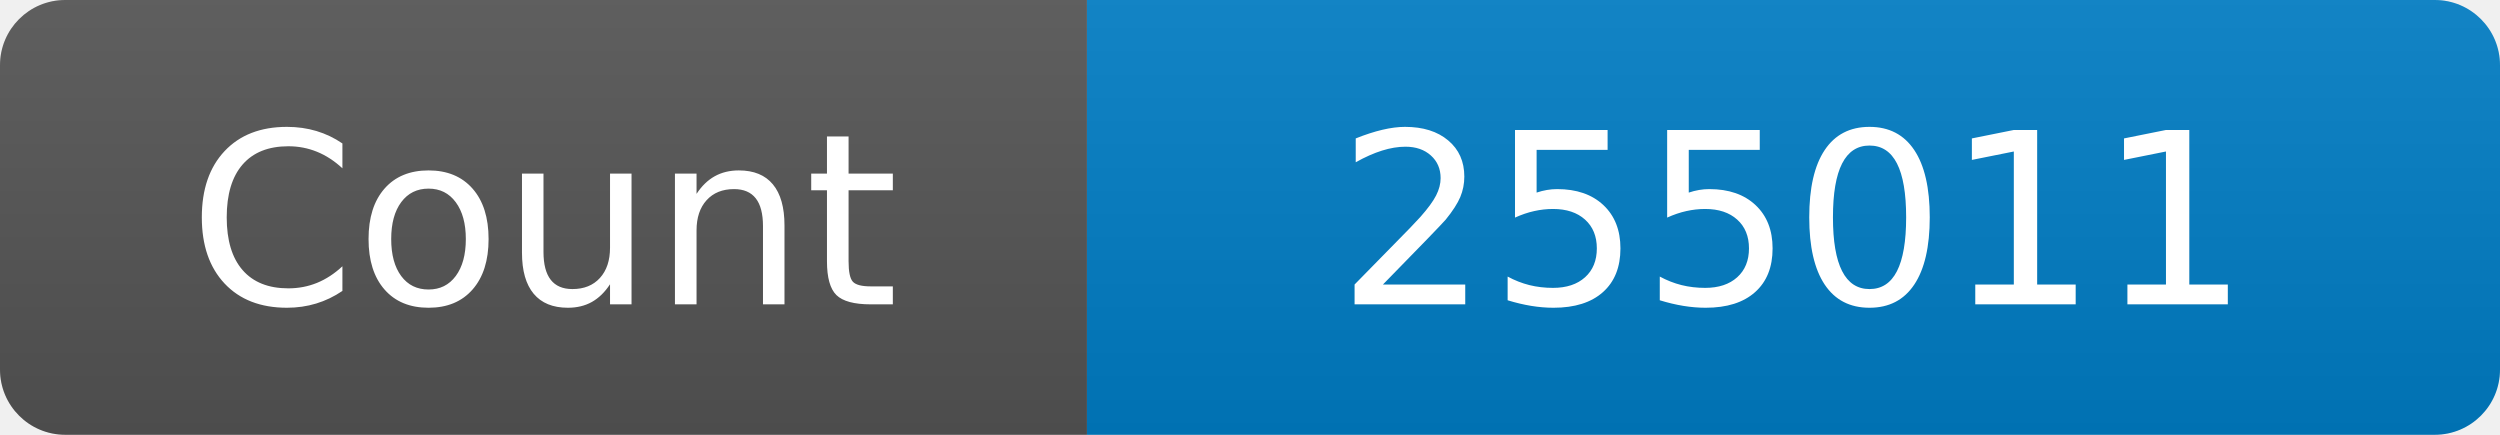
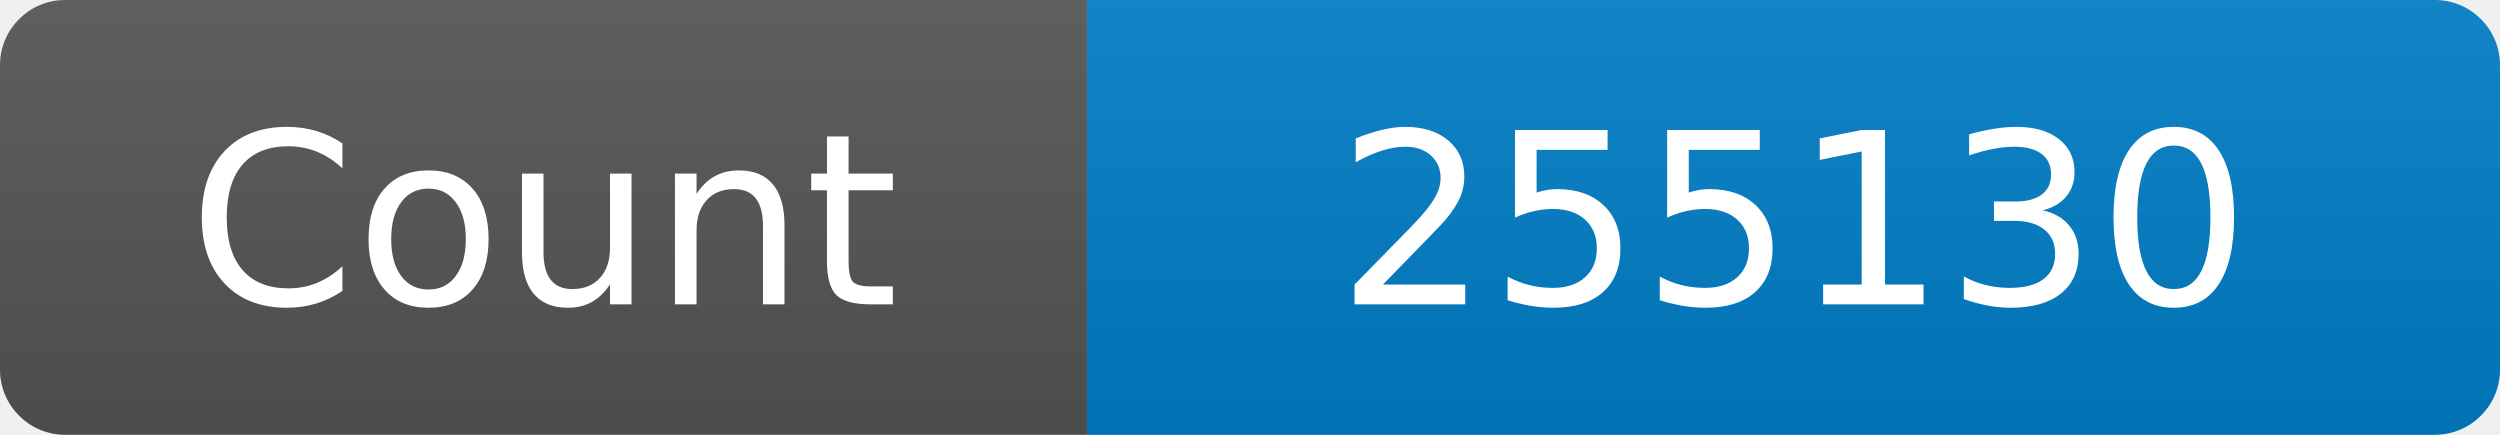
<svg xmlns="http://www.w3.org/2000/svg" width="115" height="20" role="img" aria-label="Maintained?: yes">
  <linearGradient id="s" x2="0" y2="100%">
    <stop offset="0" stop-color="#bbb" stop-opacity=".1" />
    <stop offset="1" stop-opacity=".1" />
  </linearGradient>
  <clipPath id="r">
    <rect width="115" height="20" rx="3" fill="#fff" />
  </clipPath>
  <g clip-path="url(#r)">
    <rect width="50" height="20" fill="#555" />
    <rect x="50" width="160" height="20" fill="#007ec6" />
    <rect width="115" height="20" fill="url(#s)" />
  </g>
  <g fill="#fff" text-anchor="middle" font-family="Verdana,Geneva,DejaVu Sans,sans-serif" font-size="110">
    <text x="250" y="140" transform="scale(.1)" fill="#fff">Count</text>
-     <text x="825" y="140" transform="scale(.1)" fill="#fff">255011</text>
+     <text x="825" y="140" transform="scale(.1)" fill="#fff">255130</text>
  </g>
</svg>
